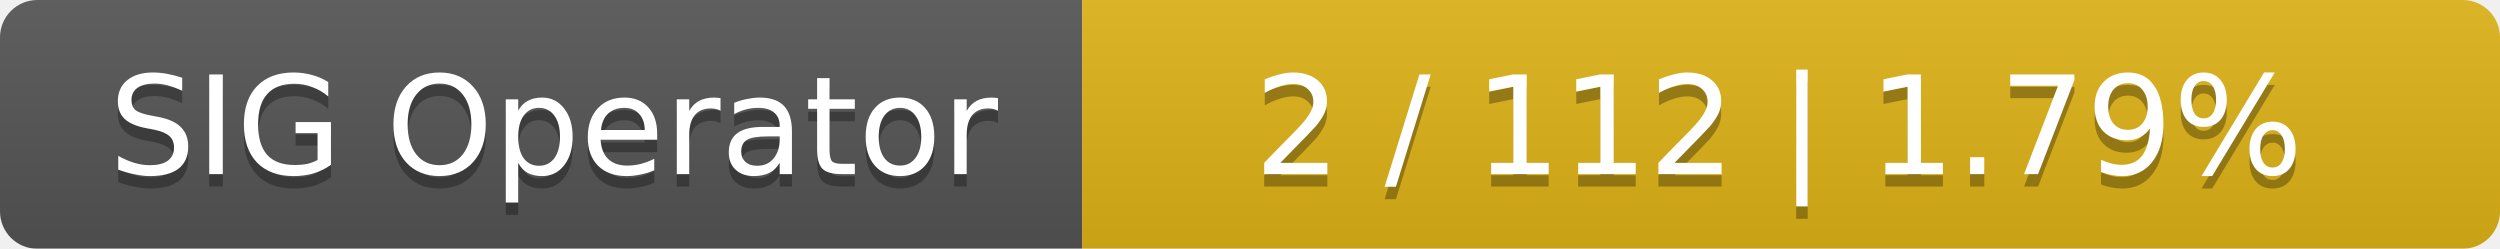
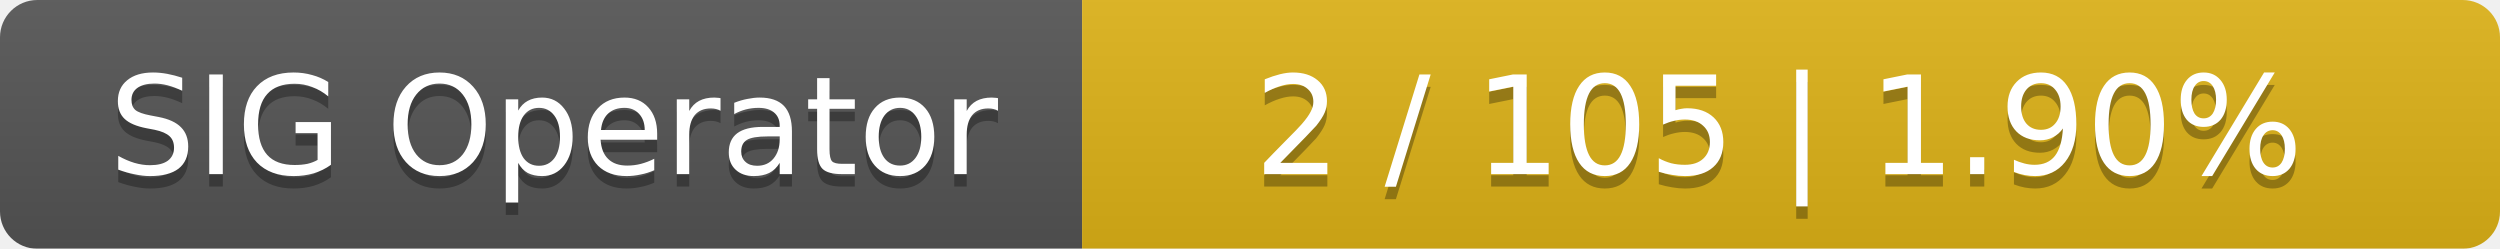
<svg xmlns="http://www.w3.org/2000/svg" width="201" height="20">
  <linearGradient id="smooth" x2="0" y2="100%">
    <stop offset="0" stop-color="#bbb" stop-opacity=".1" />
    <stop offset="1" stop-opacity=".1" />
  </linearGradient>
  <mask id="round">
    <rect width="201" height="20" rx="3" fill="#fff" />
  </mask>
  <g mask="url(#round)">
    <rect width="87" height="20" fill="#555" />
    <rect x="87" width="114" height="20" fill="#dfb317" />
    <rect width="201" height="20" fill="url(#smooth)" />
  </g>
  <g fill="#fff" text-anchor="middle" font-family="DejaVu Sans,Verdana,Geneva,sans-serif" font-size="11">
    <text x="44.5" y="15" fill="#010101" fill-opacity=".3">SIG Operator</text>
    <text x="44.5" y="14">SIG Operator</text>
-     <text x="143" y="15" fill="#010101" fill-opacity=".3">2 / 112    |    1.79%</text>
-     <text x="143" y="14">2 / 112    |    1.79%</text>
+     <text x="143" y="15" fill="#010101" fill-opacity=".3">2 / 105    |    1.90%</text>
+     <text x="143" y="14">2 / 105    |    1.90%</text>
  </g>
</svg>
